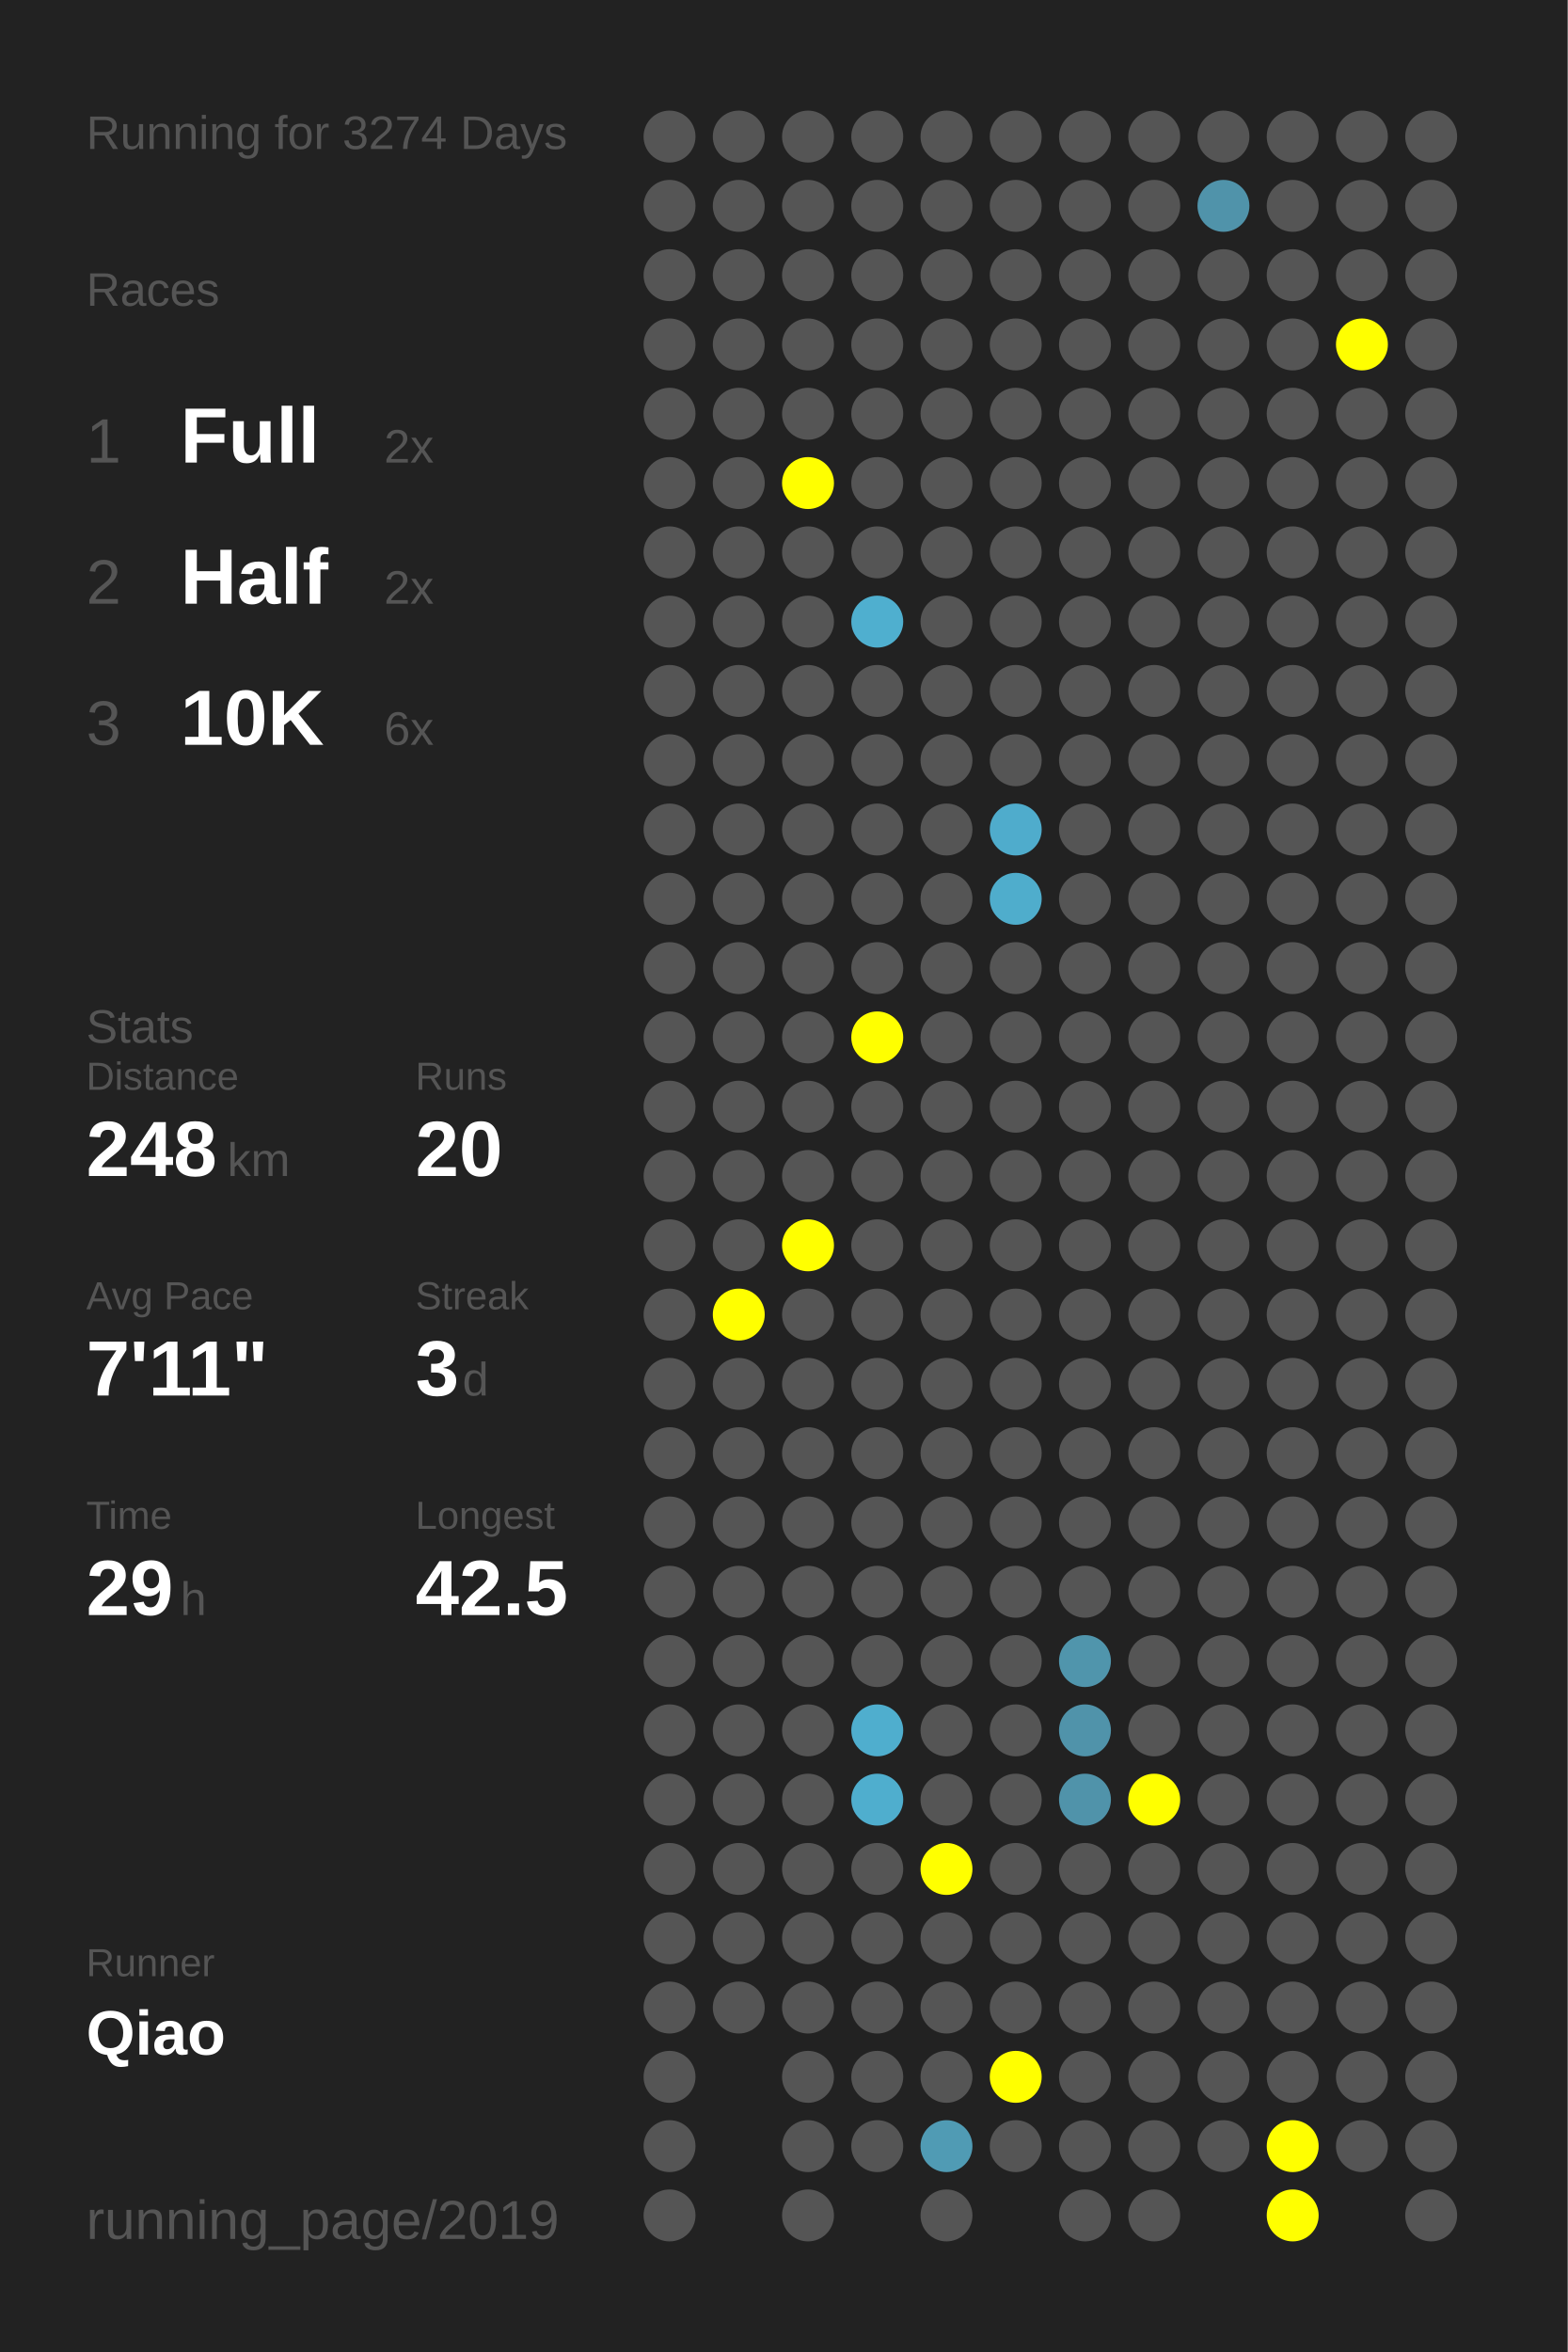
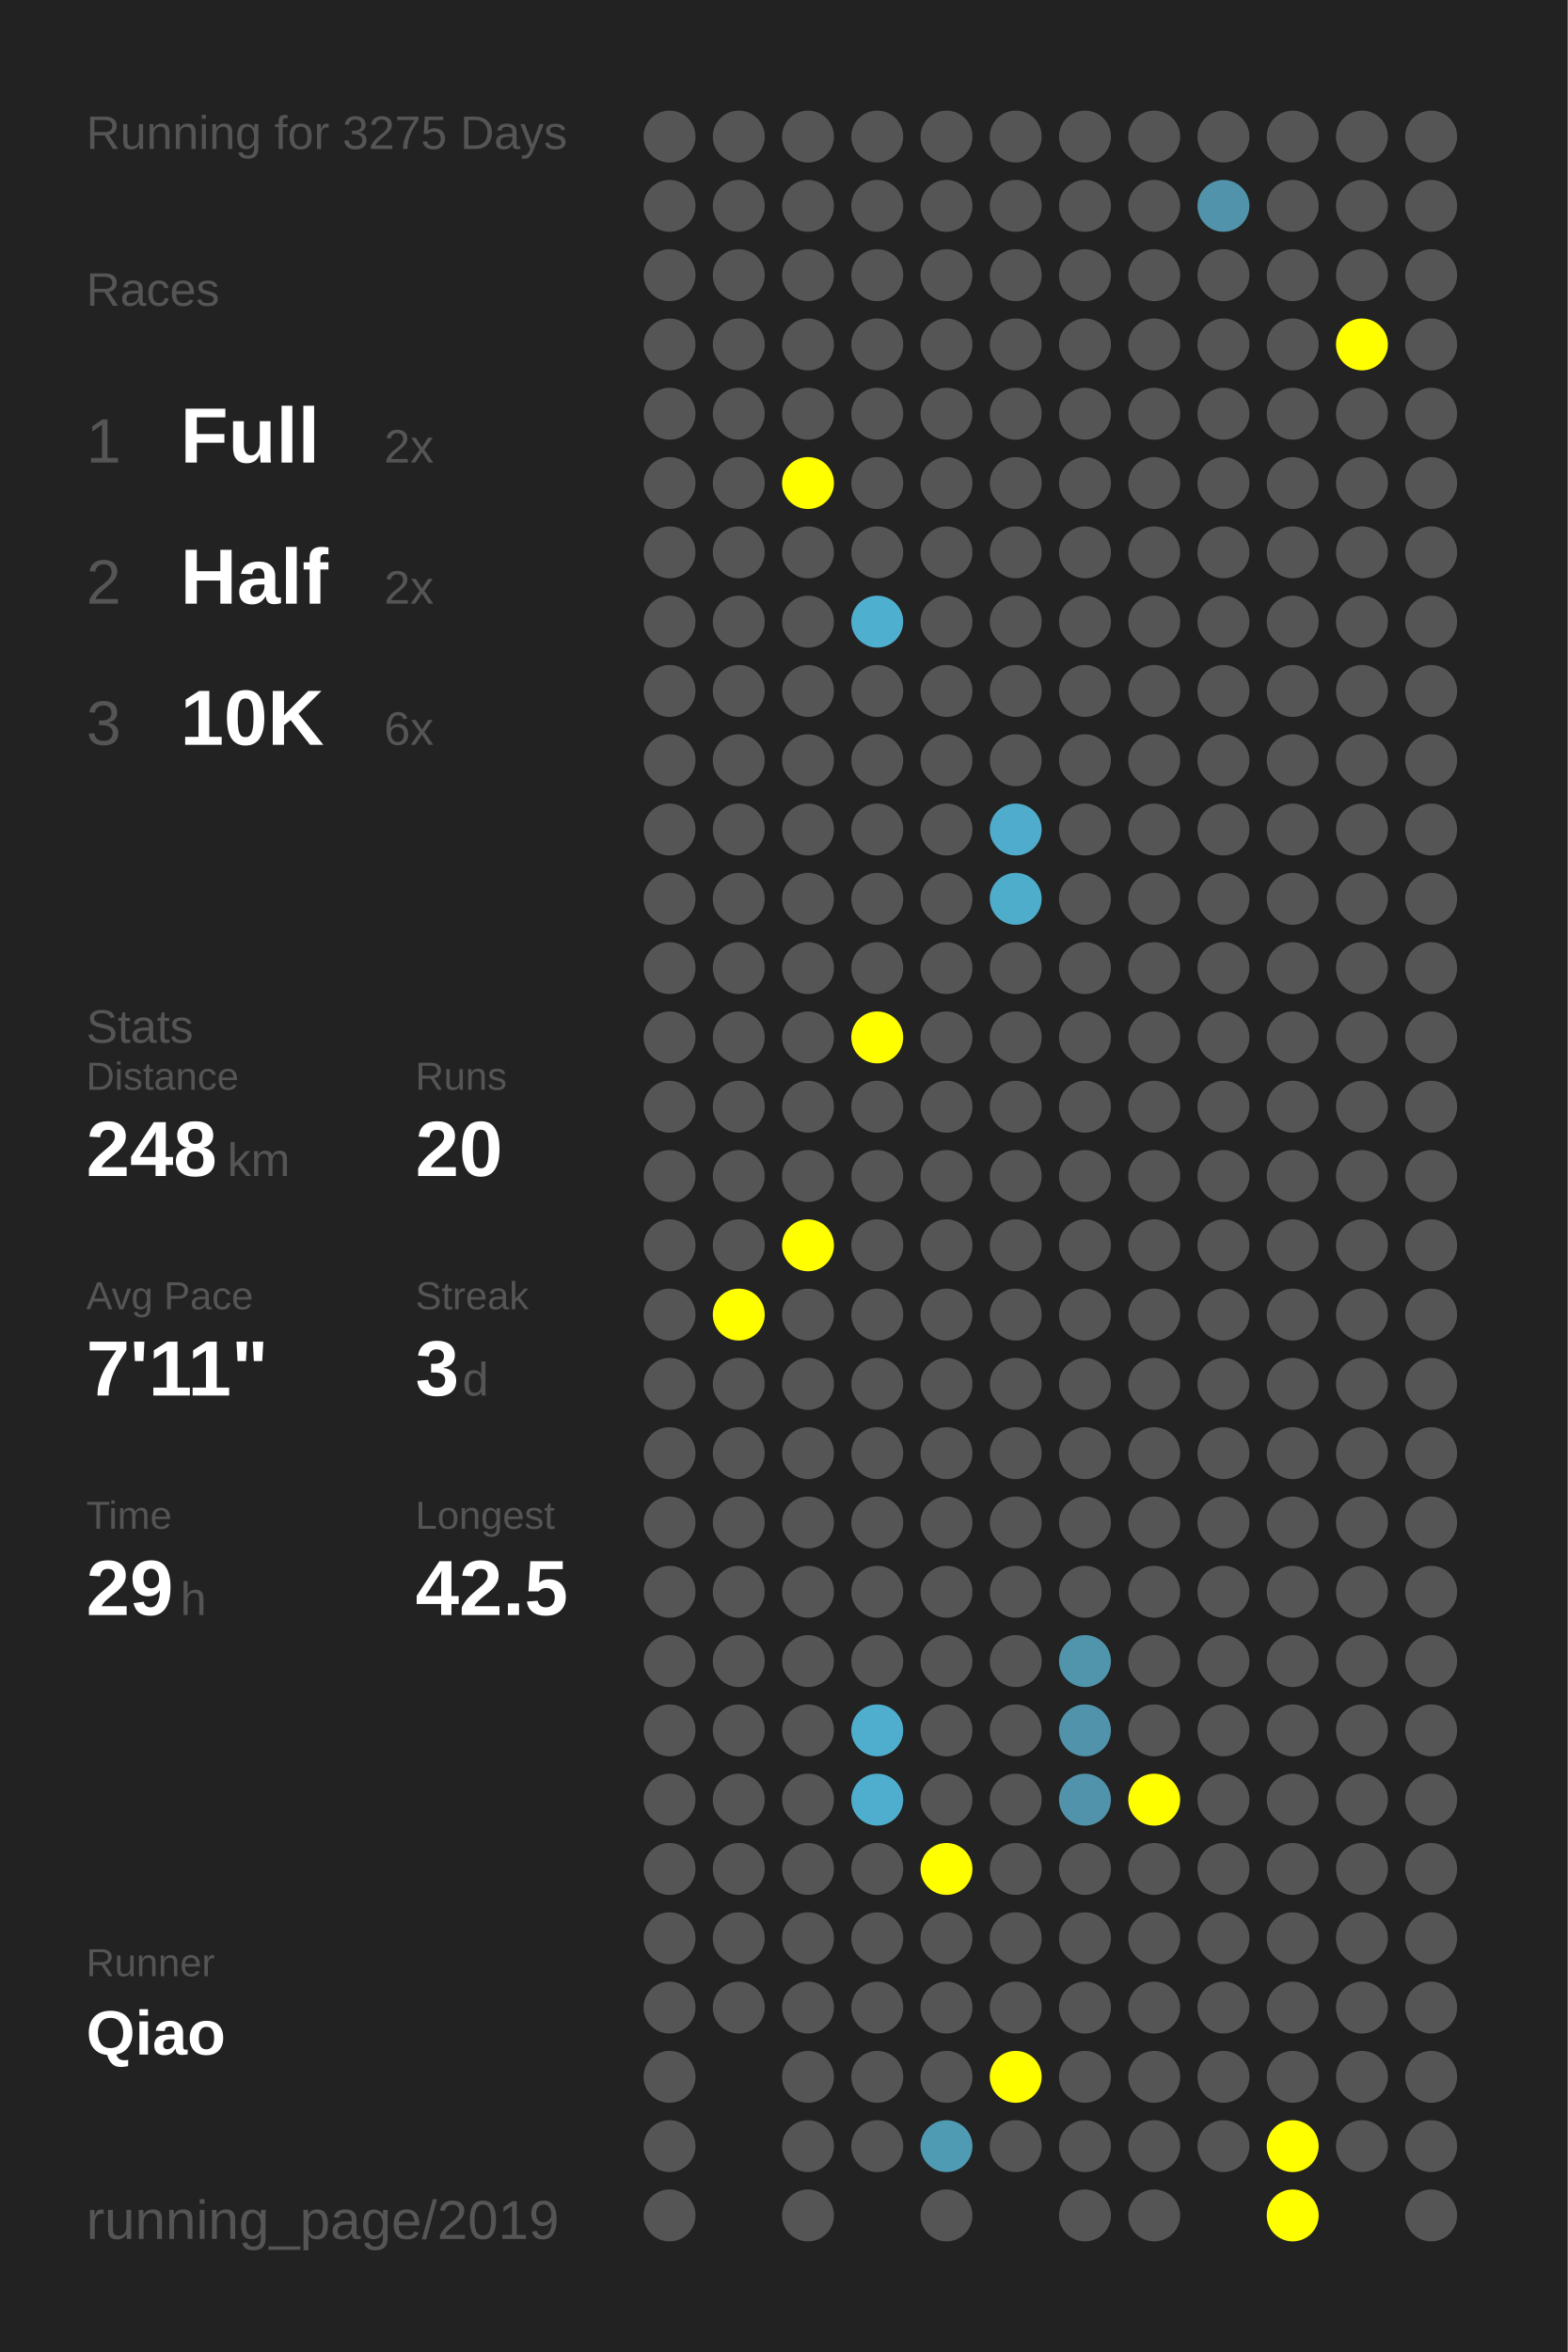
<svg xmlns="http://www.w3.org/2000/svg" baseProfile="full" height="300mm" version="1.1" viewBox="0,0,200,300" width="200mm">
  <defs />
  <rect fill="#222222" height="300" width="200" x="0" y="0" />
-   <text fill="#555555" style="font-size:6px; font-family:Arial;" x="11" y="19">Running for 3274 Days</text>
+   <text fill="#555555" style="font-size:6px; font-family:Arial;" x="11" y="19">Running for 3275 Days</text>
  <text fill="#555555" style="font-size:6px; font-family:Arial;" x="11" y="39">Races</text>
  <text fill="#555555" style="font-size:8px; font-family:Arial;" x="11" y="59">1</text>
  <text fill="#FFFFFF" style="font-size:10px; font-family:Arial; font-weight:bold;" x="23" y="59">Full</text>
  <text fill="#555555" style="font-size:6px; font-family:Arial;" x="49" y="59">2x</text>
  <text fill="#555555" style="font-size:8px; font-family:Arial;" x="11" y="77">2</text>
  <text fill="#FFFFFF" style="font-size:10px; font-family:Arial; font-weight:bold;" x="23" y="77">Half</text>
  <text fill="#555555" style="font-size:6px; font-family:Arial;" x="49" y="77">2x</text>
  <text fill="#555555" style="font-size:8px; font-family:Arial;" x="11" y="95">3</text>
  <text fill="#FFFFFF" style="font-size:10px; font-family:Arial; font-weight:bold;" x="23" y="95">10K</text>
  <text fill="#555555" style="font-size:6px; font-family:Arial;" x="49" y="95">6x</text>
  <text fill="#555555" style="font-size:6px; font-family:Arial;" x="11" y="133">Stats</text>
  <text fill="#555555" style="font-size:5px; font-family:Arial;" x="11" y="139">Distance</text>
  <text fill="#FFFFFF" style="font-size:10px; font-family:Arial; font-weight:bold;" x="11" y="150">248</text>
  <text fill="#555555" style="font-size:6px; font-family:Arial;" x="29" y="150">km</text>
  <text fill="#555555" style="font-size:5px; font-family:Arial;" x="53" y="139">Runs</text>
  <text fill="#FFFFFF" style="font-size:10px; font-family:Arial; font-weight:bold;" x="53" y="150">20</text>
  <text fill="#555555" style="font-size:5px; font-family:Arial;" x="11" y="167">Avg Pace</text>
  <text fill="#FFFFFF" style="font-size:10px; font-family:Arial; font-weight:bold;" x="11" y="178">7'11"</text>
  <text fill="#555555" style="font-size:5px; font-family:Arial;" x="53" y="167">Streak</text>
  <text fill="#FFFFFF" style="font-size:10px; font-family:Arial; font-weight:bold;" x="53" y="178">3</text>
  <text fill="#555555" style="font-size:6px; font-family:Arial;" x="59" y="178">d</text>
  <text fill="#555555" style="font-size:5px; font-family:Arial;" x="11" y="195">Time</text>
  <text fill="#FFFFFF" style="font-size:10px; font-family:Arial; font-weight:bold;" x="11" y="206">29</text>
  <text fill="#555555" style="font-size:6px; font-family:Arial;" x="23" y="206">h</text>
  <text fill="#555555" style="font-size:5px; font-family:Arial;" x="53" y="195">Longest</text>
  <text fill="#FFFFFF" style="font-size:10px; font-family:Arial; font-weight:bold;" x="53" y="206">42.5</text>
  <text fill="#555555" style="font-size:5px; font-family:Arial;" x="11" y="252.065">Runner</text>
  <text fill="#FFFFFF" style="font-size:8px; font-family:Arial; font-weight:bold;" x="11" y="262.065">Qiao</text>
  <text fill="#555555" style="font-size:7px; font-family:Arial;" x="11" y="285.581">running_page/2019</text>
  <circle cx="85.417" cy="17.419" fill="#555555" r="3.312" />
  <circle cx="85.417" cy="26.258" fill="#555555" r="3.312" />
  <circle cx="85.417" cy="35.097" fill="#555555" r="3.312" />
  <circle cx="85.417" cy="43.935" fill="#555555" r="3.312" />
  <circle cx="85.417" cy="52.774" fill="#555555" r="3.312" />
  <circle cx="85.417" cy="61.613" fill="#555555" r="3.312" />
  <circle cx="85.417" cy="70.452" fill="#555555" r="3.312" />
  <circle cx="85.417" cy="79.29" fill="#555555" r="3.312" />
  <circle cx="85.417" cy="88.129" fill="#555555" r="3.312" />
  <circle cx="85.417" cy="96.968" fill="#555555" r="3.312" />
  <circle cx="85.417" cy="105.806" fill="#555555" r="3.312" />
  <circle cx="85.417" cy="114.645" fill="#555555" r="3.312" />
  <circle cx="85.417" cy="123.484" fill="#555555" r="3.312" />
  <circle cx="85.417" cy="132.323" fill="#555555" r="3.312" />
  <circle cx="85.417" cy="141.161" fill="#555555" r="3.312" />
  <circle cx="85.417" cy="150" fill="#555555" r="3.312" />
  <circle cx="85.417" cy="158.839" fill="#555555" r="3.312" />
  <circle cx="85.417" cy="167.677" fill="#555555" r="3.312" />
  <circle cx="85.417" cy="176.516" fill="#555555" r="3.312" />
  <circle cx="85.417" cy="185.355" fill="#555555" r="3.312" />
  <circle cx="85.417" cy="194.194" fill="#555555" r="3.312" />
  <circle cx="85.417" cy="203.032" fill="#555555" r="3.312" />
  <circle cx="85.417" cy="211.871" fill="#555555" r="3.312" />
  <circle cx="85.417" cy="220.71" fill="#555555" r="3.312" />
  <circle cx="85.417" cy="229.548" fill="#555555" r="3.312" />
  <circle cx="85.417" cy="238.387" fill="#555555" r="3.312" />
  <circle cx="85.417" cy="247.226" fill="#555555" r="3.312" />
  <circle cx="85.417" cy="256.065" fill="#555555" r="3.312" />
  <circle cx="85.417" cy="264.903" fill="#555555" r="3.312" />
  <circle cx="85.417" cy="273.742" fill="#555555" r="3.312" />
  <circle cx="85.417" cy="282.581" fill="#555555" r="3.312" />
  <circle cx="94.25" cy="17.419" fill="#555555" r="3.312" />
  <circle cx="94.25" cy="26.258" fill="#555555" r="3.312" />
  <circle cx="94.25" cy="35.097" fill="#555555" r="3.312" />
  <circle cx="94.25" cy="43.935" fill="#555555" r="3.312" />
  <circle cx="94.25" cy="52.774" fill="#555555" r="3.312" />
  <circle cx="94.25" cy="61.613" fill="#555555" r="3.312" />
  <circle cx="94.25" cy="70.452" fill="#555555" r="3.312" />
  <circle cx="94.25" cy="79.29" fill="#555555" r="3.312" />
  <circle cx="94.25" cy="88.129" fill="#555555" r="3.312" />
  <circle cx="94.25" cy="96.968" fill="#555555" r="3.312" />
  <circle cx="94.25" cy="105.806" fill="#555555" r="3.312" />
  <circle cx="94.25" cy="114.645" fill="#555555" r="3.312" />
  <circle cx="94.25" cy="123.484" fill="#555555" r="3.312" />
  <circle cx="94.25" cy="132.323" fill="#555555" r="3.312" />
  <circle cx="94.25" cy="141.161" fill="#555555" r="3.312" />
  <circle cx="94.25" cy="150" fill="#555555" r="3.312" />
  <circle cx="94.25" cy="158.839" fill="#555555" r="3.312" />
  <circle cx="94.25" cy="167.677" fill="#FFFF00" r="3.312" />
  <circle cx="94.25" cy="176.516" fill="#555555" r="3.312" />
  <circle cx="94.25" cy="185.355" fill="#555555" r="3.312" />
  <circle cx="94.25" cy="194.194" fill="#555555" r="3.312" />
  <circle cx="94.25" cy="203.032" fill="#555555" r="3.312" />
  <circle cx="94.25" cy="211.871" fill="#555555" r="3.312" />
  <circle cx="94.25" cy="220.71" fill="#555555" r="3.312" />
  <circle cx="94.25" cy="229.548" fill="#555555" r="3.312" />
  <circle cx="94.25" cy="238.387" fill="#555555" r="3.312" />
  <circle cx="94.25" cy="247.226" fill="#555555" r="3.312" />
  <circle cx="94.25" cy="256.065" fill="#555555" r="3.312" />
  <circle cx="103.083" cy="17.419" fill="#555555" r="3.312" />
  <circle cx="103.083" cy="26.258" fill="#555555" r="3.312" />
  <circle cx="103.083" cy="35.097" fill="#555555" r="3.312" />
  <circle cx="103.083" cy="43.935" fill="#555555" r="3.312" />
  <circle cx="103.083" cy="52.774" fill="#555555" r="3.312" />
  <circle cx="103.083" cy="61.613" fill="#FFFF00" r="3.312" />
  <circle cx="103.083" cy="70.452" fill="#555555" r="3.312" />
  <circle cx="103.083" cy="79.29" fill="#555555" r="3.312" />
  <circle cx="103.083" cy="88.129" fill="#555555" r="3.312" />
  <circle cx="103.083" cy="96.968" fill="#555555" r="3.312" />
  <circle cx="103.083" cy="105.806" fill="#555555" r="3.312" />
  <circle cx="103.083" cy="114.645" fill="#555555" r="3.312" />
  <circle cx="103.083" cy="123.484" fill="#555555" r="3.312" />
  <circle cx="103.083" cy="132.323" fill="#555555" r="3.312" />
  <circle cx="103.083" cy="141.161" fill="#555555" r="3.312" />
  <circle cx="103.083" cy="150" fill="#555555" r="3.312" />
  <circle cx="103.083" cy="158.839" fill="#FFFF00" r="3.312" />
  <circle cx="103.083" cy="167.677" fill="#555555" r="3.312" />
  <circle cx="103.083" cy="176.516" fill="#555555" r="3.312" />
  <circle cx="103.083" cy="185.355" fill="#555555" r="3.312" />
  <circle cx="103.083" cy="194.194" fill="#555555" r="3.312" />
  <circle cx="103.083" cy="203.032" fill="#555555" r="3.312" />
  <circle cx="103.083" cy="211.871" fill="#555555" r="3.312" />
  <circle cx="103.083" cy="220.71" fill="#555555" r="3.312" />
  <circle cx="103.083" cy="229.548" fill="#555555" r="3.312" />
  <circle cx="103.083" cy="238.387" fill="#555555" r="3.312" />
  <circle cx="103.083" cy="247.226" fill="#555555" r="3.312" />
  <circle cx="103.083" cy="256.065" fill="#555555" r="3.312" />
  <circle cx="103.083" cy="264.903" fill="#555555" r="3.312" />
  <circle cx="103.083" cy="273.742" fill="#555555" r="3.312" />
  <circle cx="103.083" cy="282.581" fill="#555555" r="3.312" />
  <circle cx="111.917" cy="17.419" fill="#555555" r="3.312" />
  <circle cx="111.917" cy="26.258" fill="#555555" r="3.312" />
  <circle cx="111.917" cy="35.097" fill="#555555" r="3.312" />
  <circle cx="111.917" cy="43.935" fill="#555555" r="3.312" />
  <circle cx="111.917" cy="52.774" fill="#555555" r="3.312" />
  <circle cx="111.917" cy="61.613" fill="#555555" r="3.312" />
  <circle cx="111.917" cy="70.452" fill="#555555" r="3.312" />
  <circle cx="111.917" cy="79.29" fill="#4fafcf" r="3.312" />
  <circle cx="111.917" cy="88.129" fill="#555555" r="3.312" />
  <circle cx="111.917" cy="96.968" fill="#555555" r="3.312" />
  <circle cx="111.917" cy="105.806" fill="#555555" r="3.312" />
  <circle cx="111.917" cy="114.645" fill="#555555" r="3.312" />
  <circle cx="111.917" cy="123.484" fill="#555555" r="3.312" />
  <circle cx="111.917" cy="132.323" fill="#FFFF00" r="3.312" />
  <circle cx="111.917" cy="141.161" fill="#555555" r="3.312" />
  <circle cx="111.917" cy="150" fill="#555555" r="3.312" />
  <circle cx="111.917" cy="158.839" fill="#555555" r="3.312" />
  <circle cx="111.917" cy="167.677" fill="#555555" r="3.312" />
  <circle cx="111.917" cy="176.516" fill="#555555" r="3.312" />
  <circle cx="111.917" cy="185.355" fill="#555555" r="3.312" />
  <circle cx="111.917" cy="194.194" fill="#555555" r="3.312" />
  <circle cx="111.917" cy="203.032" fill="#555555" r="3.312" />
  <circle cx="111.917" cy="211.871" fill="#555555" r="3.312" />
  <circle cx="111.917" cy="220.71" fill="#4faece" r="3.312" />
  <circle cx="111.917" cy="229.548" fill="#4faece" r="3.312" />
  <circle cx="111.917" cy="238.387" fill="#555555" r="3.312" />
  <circle cx="111.917" cy="247.226" fill="#555555" r="3.312" />
  <circle cx="111.917" cy="256.065" fill="#555555" r="3.312" />
  <circle cx="111.917" cy="264.903" fill="#555555" r="3.312" />
  <circle cx="111.917" cy="273.742" fill="#555555" r="3.312" />
  <circle cx="120.75" cy="17.419" fill="#555555" r="3.312" />
  <circle cx="120.75" cy="26.258" fill="#555555" r="3.312" />
  <circle cx="120.75" cy="35.097" fill="#555555" r="3.312" />
  <circle cx="120.75" cy="43.935" fill="#555555" r="3.312" />
  <circle cx="120.75" cy="52.774" fill="#555555" r="3.312" />
  <circle cx="120.75" cy="61.613" fill="#555555" r="3.312" />
  <circle cx="120.75" cy="70.452" fill="#555555" r="3.312" />
  <circle cx="120.75" cy="79.29" fill="#555555" r="3.312" />
  <circle cx="120.75" cy="88.129" fill="#555555" r="3.312" />
  <circle cx="120.75" cy="96.968" fill="#555555" r="3.312" />
  <circle cx="120.75" cy="105.806" fill="#555555" r="3.312" />
  <circle cx="120.75" cy="114.645" fill="#555555" r="3.312" />
  <circle cx="120.75" cy="123.484" fill="#555555" r="3.312" />
  <circle cx="120.75" cy="132.323" fill="#555555" r="3.312" />
  <circle cx="120.75" cy="141.161" fill="#555555" r="3.312" />
  <circle cx="120.75" cy="150" fill="#555555" r="3.312" />
  <circle cx="120.75" cy="158.839" fill="#555555" r="3.312" />
  <circle cx="120.75" cy="167.677" fill="#555555" r="3.312" />
  <circle cx="120.75" cy="176.516" fill="#555555" r="3.312" />
  <circle cx="120.75" cy="185.355" fill="#555555" r="3.312" />
  <circle cx="120.75" cy="194.194" fill="#555555" r="3.312" />
  <circle cx="120.75" cy="203.032" fill="#555555" r="3.312" />
  <circle cx="120.75" cy="211.871" fill="#555555" r="3.312" />
  <circle cx="120.75" cy="220.71" fill="#555555" r="3.312" />
  <circle cx="120.75" cy="229.548" fill="#555555" r="3.312" />
  <circle cx="120.75" cy="238.387" fill="#FFFF00" r="3.312" />
  <circle cx="120.75" cy="247.226" fill="#555555" r="3.312" />
  <circle cx="120.75" cy="256.065" fill="#555555" r="3.312" />
  <circle cx="120.75" cy="264.903" fill="#555555" r="3.312" />
  <circle cx="120.75" cy="273.742" fill="#509bb4" r="3.312" />
  <circle cx="120.75" cy="282.581" fill="#555555" r="3.312" />
  <circle cx="129.583" cy="17.419" fill="#555555" r="3.312" />
  <circle cx="129.583" cy="26.258" fill="#555555" r="3.312" />
  <circle cx="129.583" cy="35.097" fill="#555555" r="3.312" />
  <circle cx="129.583" cy="43.935" fill="#555555" r="3.312" />
  <circle cx="129.583" cy="52.774" fill="#555555" r="3.312" />
  <circle cx="129.583" cy="61.613" fill="#555555" r="3.312" />
  <circle cx="129.583" cy="70.452" fill="#555555" r="3.312" />
  <circle cx="129.583" cy="79.29" fill="#555555" r="3.312" />
  <circle cx="129.583" cy="88.129" fill="#555555" r="3.312" />
  <circle cx="129.583" cy="96.968" fill="#555555" r="3.312" />
  <circle cx="129.583" cy="105.806" fill="#4faccc" r="3.312" />
  <circle cx="129.583" cy="114.645" fill="#4fadcc" r="3.312" />
  <circle cx="129.583" cy="123.484" fill="#555555" r="3.312" />
  <circle cx="129.583" cy="132.323" fill="#555555" r="3.312" />
  <circle cx="129.583" cy="141.161" fill="#555555" r="3.312" />
  <circle cx="129.583" cy="150" fill="#555555" r="3.312" />
  <circle cx="129.583" cy="158.839" fill="#555555" r="3.312" />
  <circle cx="129.583" cy="167.677" fill="#555555" r="3.312" />
  <circle cx="129.583" cy="176.516" fill="#555555" r="3.312" />
  <circle cx="129.583" cy="185.355" fill="#555555" r="3.312" />
  <circle cx="129.583" cy="194.194" fill="#555555" r="3.312" />
  <circle cx="129.583" cy="203.032" fill="#555555" r="3.312" />
  <circle cx="129.583" cy="211.871" fill="#555555" r="3.312" />
  <circle cx="129.583" cy="220.71" fill="#555555" r="3.312" />
  <circle cx="129.583" cy="229.548" fill="#555555" r="3.312" />
  <circle cx="129.583" cy="238.387" fill="#555555" r="3.312" />
  <circle cx="129.583" cy="247.226" fill="#555555" r="3.312" />
  <circle cx="129.583" cy="256.065" fill="#555555" r="3.312" />
  <circle cx="129.583" cy="264.903" fill="#FFFF00" r="3.312" />
  <circle cx="129.583" cy="273.742" fill="#555555" r="3.312" />
  <circle cx="138.417" cy="17.419" fill="#555555" r="3.312" />
  <circle cx="138.417" cy="26.258" fill="#555555" r="3.312" />
  <circle cx="138.417" cy="35.097" fill="#555555" r="3.312" />
  <circle cx="138.417" cy="43.935" fill="#555555" r="3.312" />
  <circle cx="138.417" cy="52.774" fill="#555555" r="3.312" />
  <circle cx="138.417" cy="61.613" fill="#555555" r="3.312" />
  <circle cx="138.417" cy="70.452" fill="#555555" r="3.312" />
  <circle cx="138.417" cy="79.29" fill="#555555" r="3.312" />
  <circle cx="138.417" cy="88.129" fill="#555555" r="3.312" />
  <circle cx="138.417" cy="96.968" fill="#555555" r="3.312" />
  <circle cx="138.417" cy="105.806" fill="#555555" r="3.312" />
  <circle cx="138.417" cy="114.645" fill="#555555" r="3.312" />
  <circle cx="138.417" cy="123.484" fill="#555555" r="3.312" />
  <circle cx="138.417" cy="132.323" fill="#555555" r="3.312" />
  <circle cx="138.417" cy="141.161" fill="#555555" r="3.312" />
  <circle cx="138.417" cy="150" fill="#555555" r="3.312" />
  <circle cx="138.417" cy="158.839" fill="#555555" r="3.312" />
  <circle cx="138.417" cy="167.677" fill="#555555" r="3.312" />
  <circle cx="138.417" cy="176.516" fill="#555555" r="3.312" />
  <circle cx="138.417" cy="185.355" fill="#555555" r="3.312" />
  <circle cx="138.417" cy="194.194" fill="#555555" r="3.312" />
  <circle cx="138.417" cy="203.032" fill="#555555" r="3.312" />
  <circle cx="138.417" cy="211.871" fill="#5095ac" r="3.312" />
  <circle cx="138.417" cy="220.71" fill="#5093aa" r="3.312" />
  <circle cx="138.417" cy="229.548" fill="#5093aa" r="3.312" />
  <circle cx="138.417" cy="238.387" fill="#555555" r="3.312" />
  <circle cx="138.417" cy="247.226" fill="#555555" r="3.312" />
  <circle cx="138.417" cy="256.065" fill="#555555" r="3.312" />
  <circle cx="138.417" cy="264.903" fill="#555555" r="3.312" />
  <circle cx="138.417" cy="273.742" fill="#555555" r="3.312" />
  <circle cx="138.417" cy="282.581" fill="#555555" r="3.312" />
  <circle cx="147.25" cy="17.419" fill="#555555" r="3.312" />
  <circle cx="147.25" cy="26.258" fill="#555555" r="3.312" />
  <circle cx="147.25" cy="35.097" fill="#555555" r="3.312" />
  <circle cx="147.25" cy="43.935" fill="#555555" r="3.312" />
  <circle cx="147.25" cy="52.774" fill="#555555" r="3.312" />
  <circle cx="147.25" cy="61.613" fill="#555555" r="3.312" />
  <circle cx="147.25" cy="70.452" fill="#555555" r="3.312" />
  <circle cx="147.25" cy="79.29" fill="#555555" r="3.312" />
  <circle cx="147.25" cy="88.129" fill="#555555" r="3.312" />
  <circle cx="147.25" cy="96.968" fill="#555555" r="3.312" />
  <circle cx="147.25" cy="105.806" fill="#555555" r="3.312" />
  <circle cx="147.25" cy="114.645" fill="#555555" r="3.312" />
  <circle cx="147.25" cy="123.484" fill="#555555" r="3.312" />
  <circle cx="147.25" cy="132.323" fill="#555555" r="3.312" />
  <circle cx="147.25" cy="141.161" fill="#555555" r="3.312" />
  <circle cx="147.25" cy="150" fill="#555555" r="3.312" />
  <circle cx="147.25" cy="158.839" fill="#555555" r="3.312" />
  <circle cx="147.25" cy="167.677" fill="#555555" r="3.312" />
  <circle cx="147.25" cy="176.516" fill="#555555" r="3.312" />
  <circle cx="147.25" cy="185.355" fill="#555555" r="3.312" />
  <circle cx="147.25" cy="194.194" fill="#555555" r="3.312" />
  <circle cx="147.25" cy="203.032" fill="#555555" r="3.312" />
  <circle cx="147.25" cy="211.871" fill="#555555" r="3.312" />
  <circle cx="147.25" cy="220.71" fill="#555555" r="3.312" />
  <circle cx="147.25" cy="229.548" fill="#FFFF00" r="3.312" />
  <circle cx="147.25" cy="238.387" fill="#555555" r="3.312" />
  <circle cx="147.25" cy="247.226" fill="#555555" r="3.312" />
  <circle cx="147.25" cy="256.065" fill="#555555" r="3.312" />
  <circle cx="147.25" cy="264.903" fill="#555555" r="3.312" />
  <circle cx="147.25" cy="273.742" fill="#555555" r="3.312" />
  <circle cx="147.25" cy="282.581" fill="#555555" r="3.312" />
  <circle cx="156.083" cy="17.419" fill="#555555" r="3.312" />
  <circle cx="156.083" cy="26.258" fill="#5093aa" r="3.312" />
  <circle cx="156.083" cy="35.097" fill="#555555" r="3.312" />
  <circle cx="156.083" cy="43.935" fill="#555555" r="3.312" />
  <circle cx="156.083" cy="52.774" fill="#555555" r="3.312" />
  <circle cx="156.083" cy="61.613" fill="#555555" r="3.312" />
  <circle cx="156.083" cy="70.452" fill="#555555" r="3.312" />
  <circle cx="156.083" cy="79.29" fill="#555555" r="3.312" />
  <circle cx="156.083" cy="88.129" fill="#555555" r="3.312" />
  <circle cx="156.083" cy="96.968" fill="#555555" r="3.312" />
  <circle cx="156.083" cy="105.806" fill="#555555" r="3.312" />
  <circle cx="156.083" cy="114.645" fill="#555555" r="3.312" />
  <circle cx="156.083" cy="123.484" fill="#555555" r="3.312" />
  <circle cx="156.083" cy="132.323" fill="#555555" r="3.312" />
  <circle cx="156.083" cy="141.161" fill="#555555" r="3.312" />
  <circle cx="156.083" cy="150" fill="#555555" r="3.312" />
  <circle cx="156.083" cy="158.839" fill="#555555" r="3.312" />
  <circle cx="156.083" cy="167.677" fill="#555555" r="3.312" />
  <circle cx="156.083" cy="176.516" fill="#555555" r="3.312" />
  <circle cx="156.083" cy="185.355" fill="#555555" r="3.312" />
  <circle cx="156.083" cy="194.194" fill="#555555" r="3.312" />
  <circle cx="156.083" cy="203.032" fill="#555555" r="3.312" />
  <circle cx="156.083" cy="211.871" fill="#555555" r="3.312" />
  <circle cx="156.083" cy="220.71" fill="#555555" r="3.312" />
  <circle cx="156.083" cy="229.548" fill="#555555" r="3.312" />
  <circle cx="156.083" cy="238.387" fill="#555555" r="3.312" />
  <circle cx="156.083" cy="247.226" fill="#555555" r="3.312" />
  <circle cx="156.083" cy="256.065" fill="#555555" r="3.312" />
  <circle cx="156.083" cy="264.903" fill="#555555" r="3.312" />
  <circle cx="156.083" cy="273.742" fill="#555555" r="3.312" />
  <circle cx="164.917" cy="17.419" fill="#555555" r="3.312" />
  <circle cx="164.917" cy="26.258" fill="#555555" r="3.312" />
  <circle cx="164.917" cy="35.097" fill="#555555" r="3.312" />
  <circle cx="164.917" cy="43.935" fill="#555555" r="3.312" />
  <circle cx="164.917" cy="52.774" fill="#555555" r="3.312" />
  <circle cx="164.917" cy="61.613" fill="#555555" r="3.312" />
  <circle cx="164.917" cy="70.452" fill="#555555" r="3.312" />
  <circle cx="164.917" cy="79.29" fill="#555555" r="3.312" />
  <circle cx="164.917" cy="88.129" fill="#555555" r="3.312" />
  <circle cx="164.917" cy="96.968" fill="#555555" r="3.312" />
  <circle cx="164.917" cy="105.806" fill="#555555" r="3.312" />
  <circle cx="164.917" cy="114.645" fill="#555555" r="3.312" />
  <circle cx="164.917" cy="123.484" fill="#555555" r="3.312" />
  <circle cx="164.917" cy="132.323" fill="#555555" r="3.312" />
  <circle cx="164.917" cy="141.161" fill="#555555" r="3.312" />
  <circle cx="164.917" cy="150" fill="#555555" r="3.312" />
  <circle cx="164.917" cy="158.839" fill="#555555" r="3.312" />
  <circle cx="164.917" cy="167.677" fill="#555555" r="3.312" />
  <circle cx="164.917" cy="176.516" fill="#555555" r="3.312" />
  <circle cx="164.917" cy="185.355" fill="#555555" r="3.312" />
  <circle cx="164.917" cy="194.194" fill="#555555" r="3.312" />
  <circle cx="164.917" cy="203.032" fill="#555555" r="3.312" />
  <circle cx="164.917" cy="211.871" fill="#555555" r="3.312" />
  <circle cx="164.917" cy="220.71" fill="#555555" r="3.312" />
  <circle cx="164.917" cy="229.548" fill="#555555" r="3.312" />
  <circle cx="164.917" cy="238.387" fill="#555555" r="3.312" />
  <circle cx="164.917" cy="247.226" fill="#555555" r="3.312" />
  <circle cx="164.917" cy="256.065" fill="#555555" r="3.312" />
  <circle cx="164.917" cy="264.903" fill="#555555" r="3.312" />
  <circle cx="164.917" cy="273.742" fill="#FFFF00" r="3.312" />
  <circle cx="164.917" cy="282.581" fill="#FFFF00" r="3.312" />
  <circle cx="173.75" cy="17.419" fill="#555555" r="3.312" />
  <circle cx="173.75" cy="26.258" fill="#555555" r="3.312" />
  <circle cx="173.75" cy="35.097" fill="#555555" r="3.312" />
  <circle cx="173.75" cy="43.935" fill="#FFFF00" r="3.312" />
  <circle cx="173.75" cy="52.774" fill="#555555" r="3.312" />
  <circle cx="173.75" cy="61.613" fill="#555555" r="3.312" />
  <circle cx="173.75" cy="70.452" fill="#555555" r="3.312" />
  <circle cx="173.75" cy="79.29" fill="#555555" r="3.312" />
  <circle cx="173.75" cy="88.129" fill="#555555" r="3.312" />
  <circle cx="173.75" cy="96.968" fill="#555555" r="3.312" />
  <circle cx="173.75" cy="105.806" fill="#555555" r="3.312" />
  <circle cx="173.75" cy="114.645" fill="#555555" r="3.312" />
  <circle cx="173.75" cy="123.484" fill="#555555" r="3.312" />
  <circle cx="173.75" cy="132.323" fill="#555555" r="3.312" />
  <circle cx="173.75" cy="141.161" fill="#555555" r="3.312" />
  <circle cx="173.75" cy="150" fill="#555555" r="3.312" />
  <circle cx="173.75" cy="158.839" fill="#555555" r="3.312" />
  <circle cx="173.75" cy="167.677" fill="#555555" r="3.312" />
  <circle cx="173.75" cy="176.516" fill="#555555" r="3.312" />
  <circle cx="173.75" cy="185.355" fill="#555555" r="3.312" />
  <circle cx="173.75" cy="194.194" fill="#555555" r="3.312" />
  <circle cx="173.75" cy="203.032" fill="#555555" r="3.312" />
  <circle cx="173.75" cy="211.871" fill="#555555" r="3.312" />
  <circle cx="173.75" cy="220.71" fill="#555555" r="3.312" />
  <circle cx="173.75" cy="229.548" fill="#555555" r="3.312" />
  <circle cx="173.75" cy="238.387" fill="#555555" r="3.312" />
  <circle cx="173.75" cy="247.226" fill="#555555" r="3.312" />
  <circle cx="173.75" cy="256.065" fill="#555555" r="3.312" />
  <circle cx="173.75" cy="264.903" fill="#555555" r="3.312" />
  <circle cx="173.75" cy="273.742" fill="#555555" r="3.312" />
  <circle cx="182.583" cy="17.419" fill="#555555" r="3.312" />
  <circle cx="182.583" cy="26.258" fill="#555555" r="3.312" />
  <circle cx="182.583" cy="35.097" fill="#555555" r="3.312" />
  <circle cx="182.583" cy="43.935" fill="#555555" r="3.312" />
  <circle cx="182.583" cy="52.774" fill="#555555" r="3.312" />
  <circle cx="182.583" cy="61.613" fill="#555555" r="3.312" />
  <circle cx="182.583" cy="70.452" fill="#555555" r="3.312" />
  <circle cx="182.583" cy="79.29" fill="#555555" r="3.312" />
  <circle cx="182.583" cy="88.129" fill="#555555" r="3.312" />
  <circle cx="182.583" cy="96.968" fill="#555555" r="3.312" />
  <circle cx="182.583" cy="105.806" fill="#555555" r="3.312" />
  <circle cx="182.583" cy="114.645" fill="#555555" r="3.312" />
  <circle cx="182.583" cy="123.484" fill="#555555" r="3.312" />
  <circle cx="182.583" cy="132.323" fill="#555555" r="3.312" />
  <circle cx="182.583" cy="141.161" fill="#555555" r="3.312" />
  <circle cx="182.583" cy="150" fill="#555555" r="3.312" />
  <circle cx="182.583" cy="158.839" fill="#555555" r="3.312" />
  <circle cx="182.583" cy="167.677" fill="#555555" r="3.312" />
  <circle cx="182.583" cy="176.516" fill="#555555" r="3.312" />
  <circle cx="182.583" cy="185.355" fill="#555555" r="3.312" />
  <circle cx="182.583" cy="194.194" fill="#555555" r="3.312" />
  <circle cx="182.583" cy="203.032" fill="#555555" r="3.312" />
  <circle cx="182.583" cy="211.871" fill="#555555" r="3.312" />
  <circle cx="182.583" cy="220.71" fill="#555555" r="3.312" />
  <circle cx="182.583" cy="229.548" fill="#555555" r="3.312" />
  <circle cx="182.583" cy="238.387" fill="#555555" r="3.312" />
  <circle cx="182.583" cy="247.226" fill="#555555" r="3.312" />
  <circle cx="182.583" cy="256.065" fill="#555555" r="3.312" />
  <circle cx="182.583" cy="264.903" fill="#555555" r="3.312" />
  <circle cx="182.583" cy="273.742" fill="#555555" r="3.312" />
  <circle cx="182.583" cy="282.581" fill="#555555" r="3.312" />
</svg>
